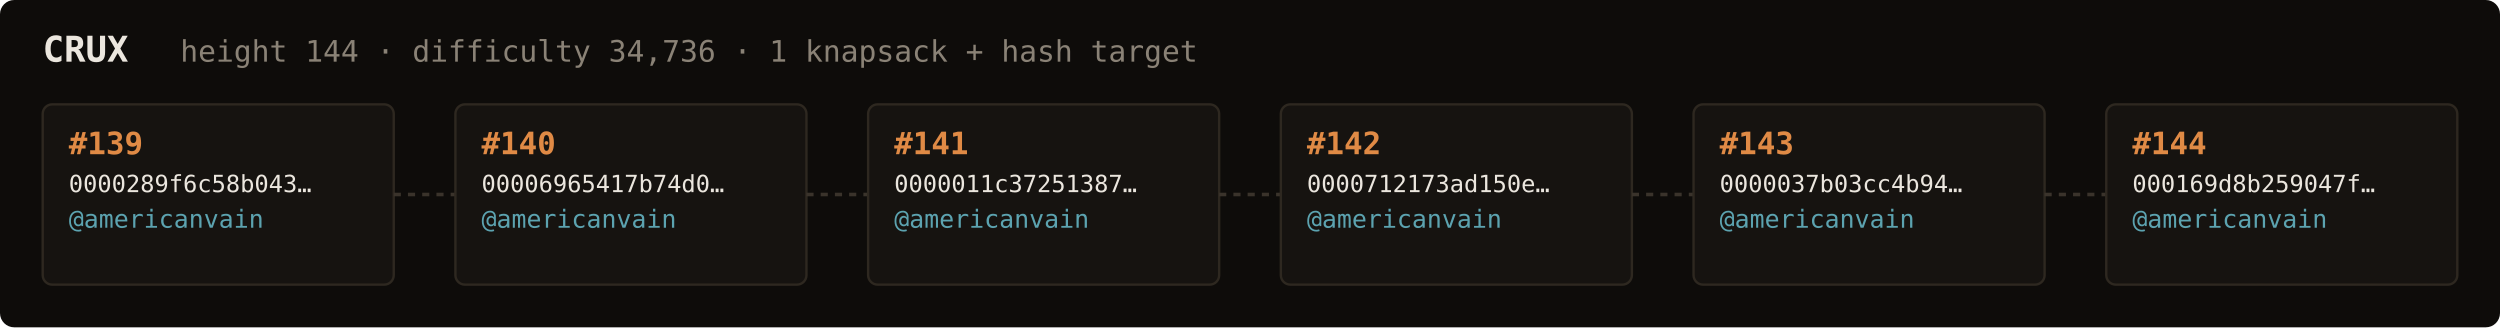
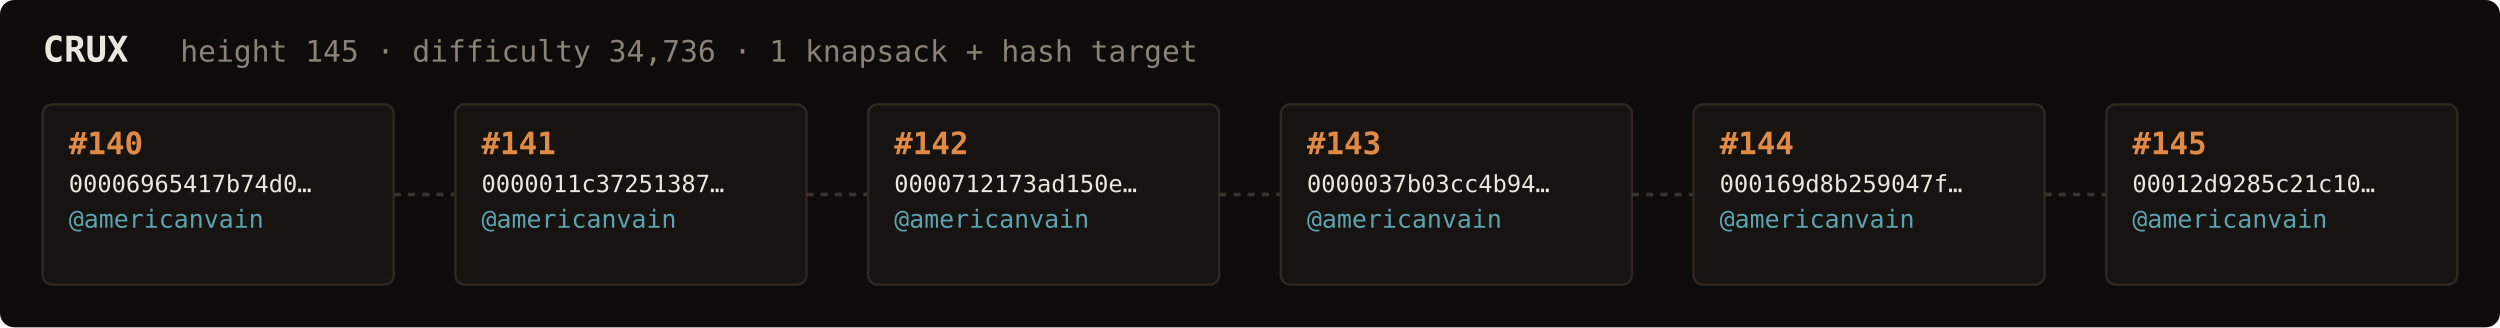
<svg xmlns="http://www.w3.org/2000/svg" width="1054" height="138" viewBox="0 0 1054 138" font-family="ui-monospace,SFMono-Regular,Menlo,monospace">
  <rect fill="#0e0c0a" width="1054" height="138" rx="6" />
  <text x="18" y="26" fill="#ebe6de" font-size="15" font-weight="700">CRUX</text>
-   <text x="76" y="26" fill="#8a8276" font-size="12.5">height 144 · difficulty 34,736 · 1 knapsack + hash target</text>
+   <text x="76" y="26" fill="#8a8276" font-size="12.5">height 145 · difficulty 34,736 · 1 knapsack + hash target</text>
  <rect x="18" y="44" width="148" height="76" rx="4" fill="#161310" stroke="#2e2820" stroke-width="1" />
-   <text x="29" y="65" fill="#e08a45" font-size="13" font-weight="700">#139</text>
-   <text x="29" y="81" fill="#ebe6de" font-size="10">0000289f6c58b043…</text>
+   <text x="29" y="65" fill="#e08a45" font-size="13" font-weight="700">#140</text>
+   <text x="29" y="81" fill="#ebe6de" font-size="10">00006965417b74d0…</text>
  <text x="29" y="96" fill="#5ca3b0" font-size="10.5">@americanvain</text>
  <text x="29" y="110" fill="#8a8276" font-size="9" />
  <line x1="166" y1="82.0" x2="192" y2="82.0" stroke="#3a332b" stroke-width="1.5" stroke-dasharray="3 3" />
  <rect x="192" y="44" width="148" height="76" rx="4" fill="#161310" stroke="#2e2820" stroke-width="1" />
-   <text x="203" y="65" fill="#e08a45" font-size="13" font-weight="700">#140</text>
-   <text x="203" y="81" fill="#ebe6de" font-size="10">00006965417b74d0…</text>
+   <text x="203" y="65" fill="#e08a45" font-size="13" font-weight="700">#141</text>
+   <text x="203" y="81" fill="#ebe6de" font-size="10">0000011c37251387…</text>
  <text x="203" y="96" fill="#5ca3b0" font-size="10.5">@americanvain</text>
  <text x="203" y="110" fill="#8a8276" font-size="9" />
  <line x1="340" y1="82.0" x2="366" y2="82.0" stroke="#3a332b" stroke-width="1.5" stroke-dasharray="3 3" />
  <rect x="366" y="44" width="148" height="76" rx="4" fill="#161310" stroke="#2e2820" stroke-width="1" />
-   <text x="377" y="65" fill="#e08a45" font-size="13" font-weight="700">#141</text>
-   <text x="377" y="81" fill="#ebe6de" font-size="10">0000011c37251387…</text>
+   <text x="377" y="65" fill="#e08a45" font-size="13" font-weight="700">#142</text>
+   <text x="377" y="81" fill="#ebe6de" font-size="10">0000712173ad150e…</text>
  <text x="377" y="96" fill="#5ca3b0" font-size="10.5">@americanvain</text>
  <text x="377" y="110" fill="#8a8276" font-size="9" />
  <line x1="514" y1="82.0" x2="540" y2="82.0" stroke="#3a332b" stroke-width="1.5" stroke-dasharray="3 3" />
  <rect x="540" y="44" width="148" height="76" rx="4" fill="#161310" stroke="#2e2820" stroke-width="1" />
-   <text x="551" y="65" fill="#e08a45" font-size="13" font-weight="700">#142</text>
-   <text x="551" y="81" fill="#ebe6de" font-size="10">0000712173ad150e…</text>
+   <text x="551" y="65" fill="#e08a45" font-size="13" font-weight="700">#143</text>
+   <text x="551" y="81" fill="#ebe6de" font-size="10">0000037b03cc4b94…</text>
  <text x="551" y="96" fill="#5ca3b0" font-size="10.5">@americanvain</text>
  <text x="551" y="110" fill="#8a8276" font-size="9" />
  <line x1="688" y1="82.0" x2="714" y2="82.0" stroke="#3a332b" stroke-width="1.5" stroke-dasharray="3 3" />
  <rect x="714" y="44" width="148" height="76" rx="4" fill="#161310" stroke="#2e2820" stroke-width="1" />
-   <text x="725" y="65" fill="#e08a45" font-size="13" font-weight="700">#143</text>
-   <text x="725" y="81" fill="#ebe6de" font-size="10">0000037b03cc4b94…</text>
+   <text x="725" y="65" fill="#e08a45" font-size="13" font-weight="700">#144</text>
+   <text x="725" y="81" fill="#ebe6de" font-size="10">000169d8b259047f…</text>
  <text x="725" y="96" fill="#5ca3b0" font-size="10.5">@americanvain</text>
  <text x="725" y="110" fill="#8a8276" font-size="9" />
  <line x1="862" y1="82.0" x2="888" y2="82.0" stroke="#3a332b" stroke-width="1.5" stroke-dasharray="3 3" />
  <rect x="888" y="44" width="148" height="76" rx="4" fill="#161310" stroke="#2e2820" stroke-width="1" />
-   <text x="899" y="65" fill="#e08a45" font-size="13" font-weight="700">#144</text>
-   <text x="899" y="81" fill="#ebe6de" font-size="10">000169d8b259047f…</text>
+   <text x="899" y="65" fill="#e08a45" font-size="13" font-weight="700">#145</text>
+   <text x="899" y="81" fill="#ebe6de" font-size="10">00012d9285c21c10…</text>
  <text x="899" y="96" fill="#5ca3b0" font-size="10.5">@americanvain</text>
  <text x="899" y="110" fill="#8a8276" font-size="9" />
</svg>
